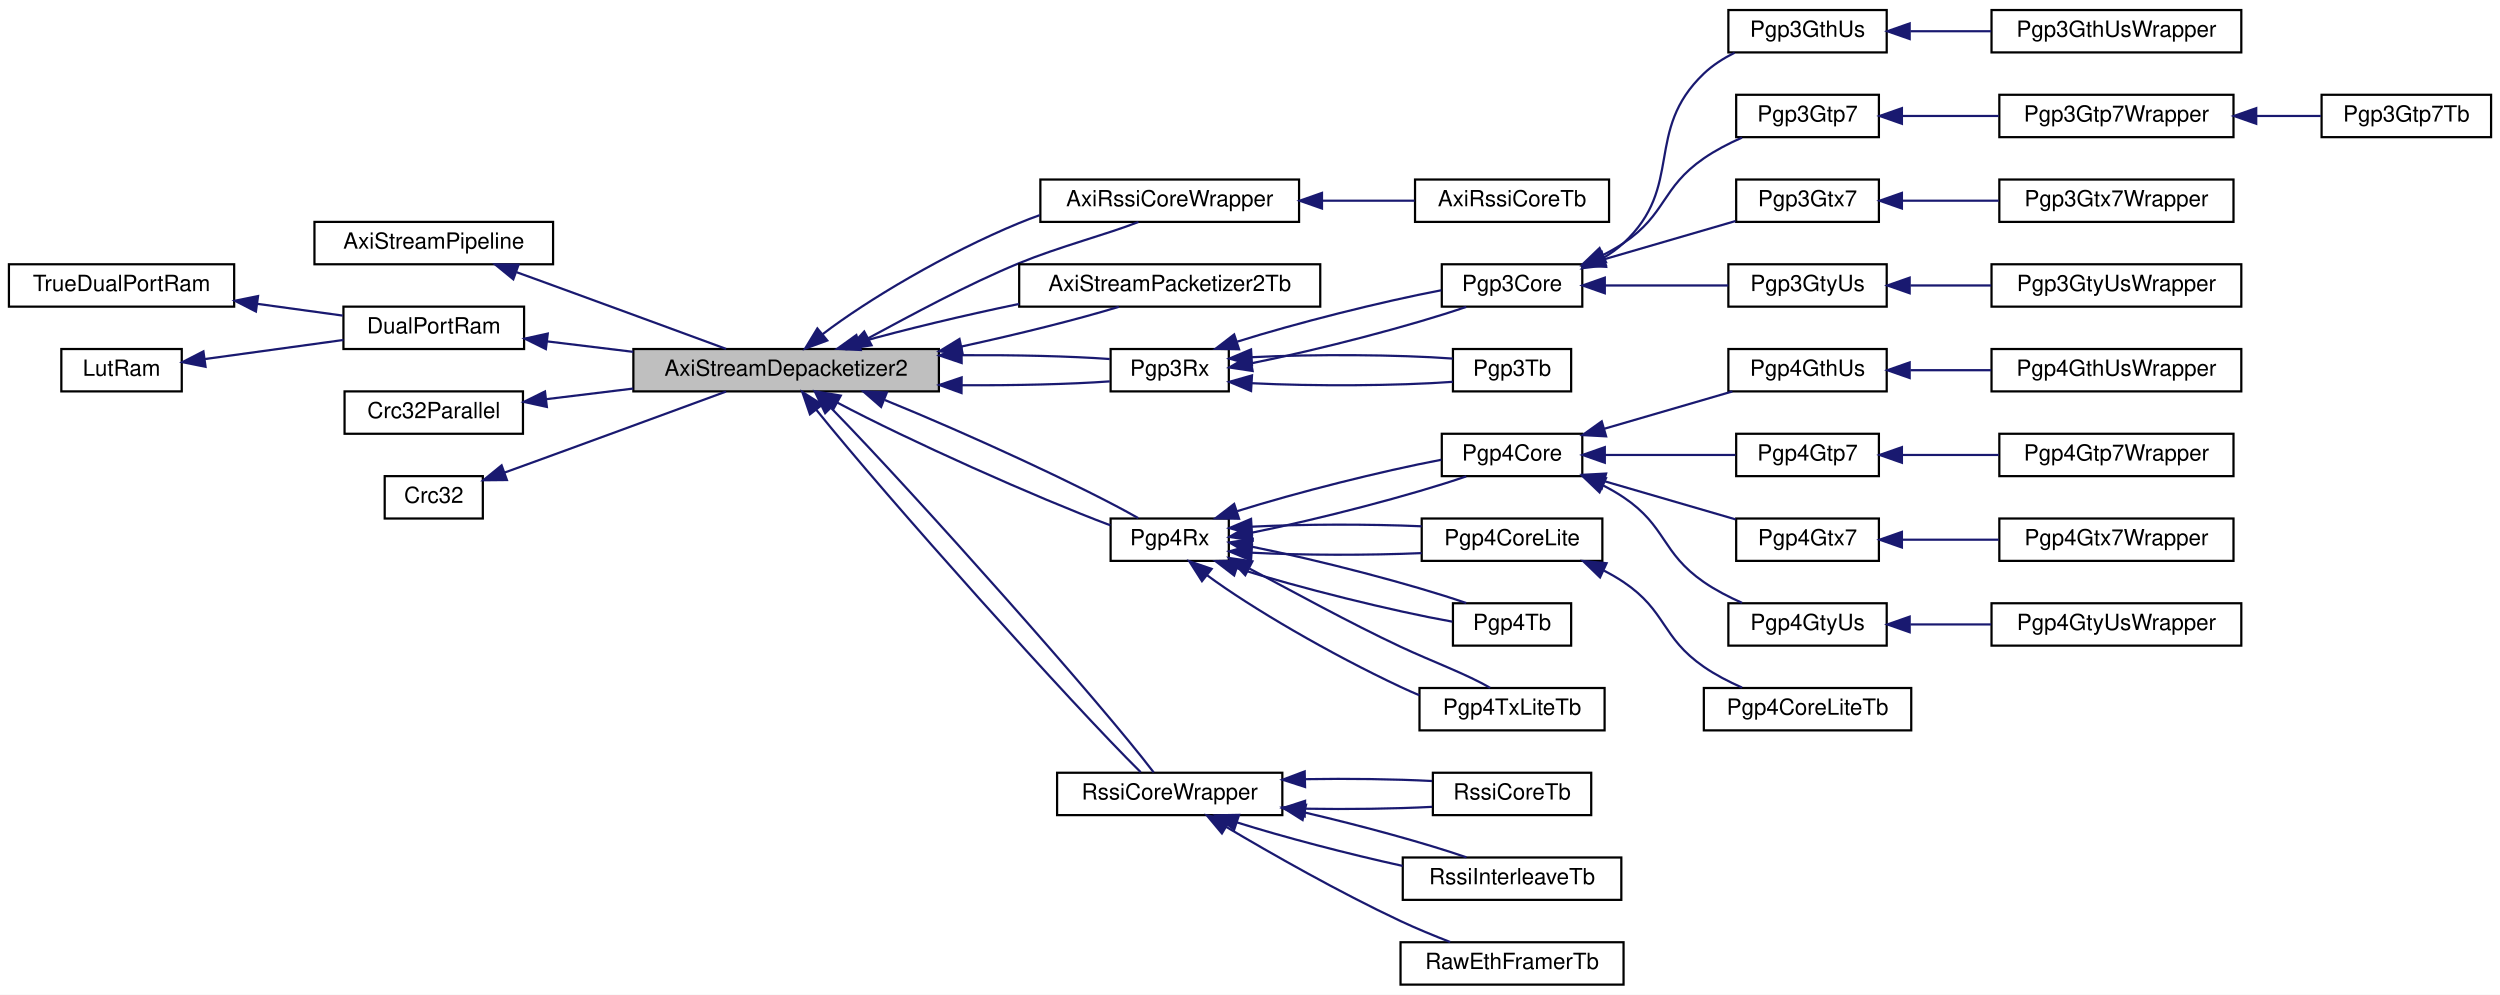
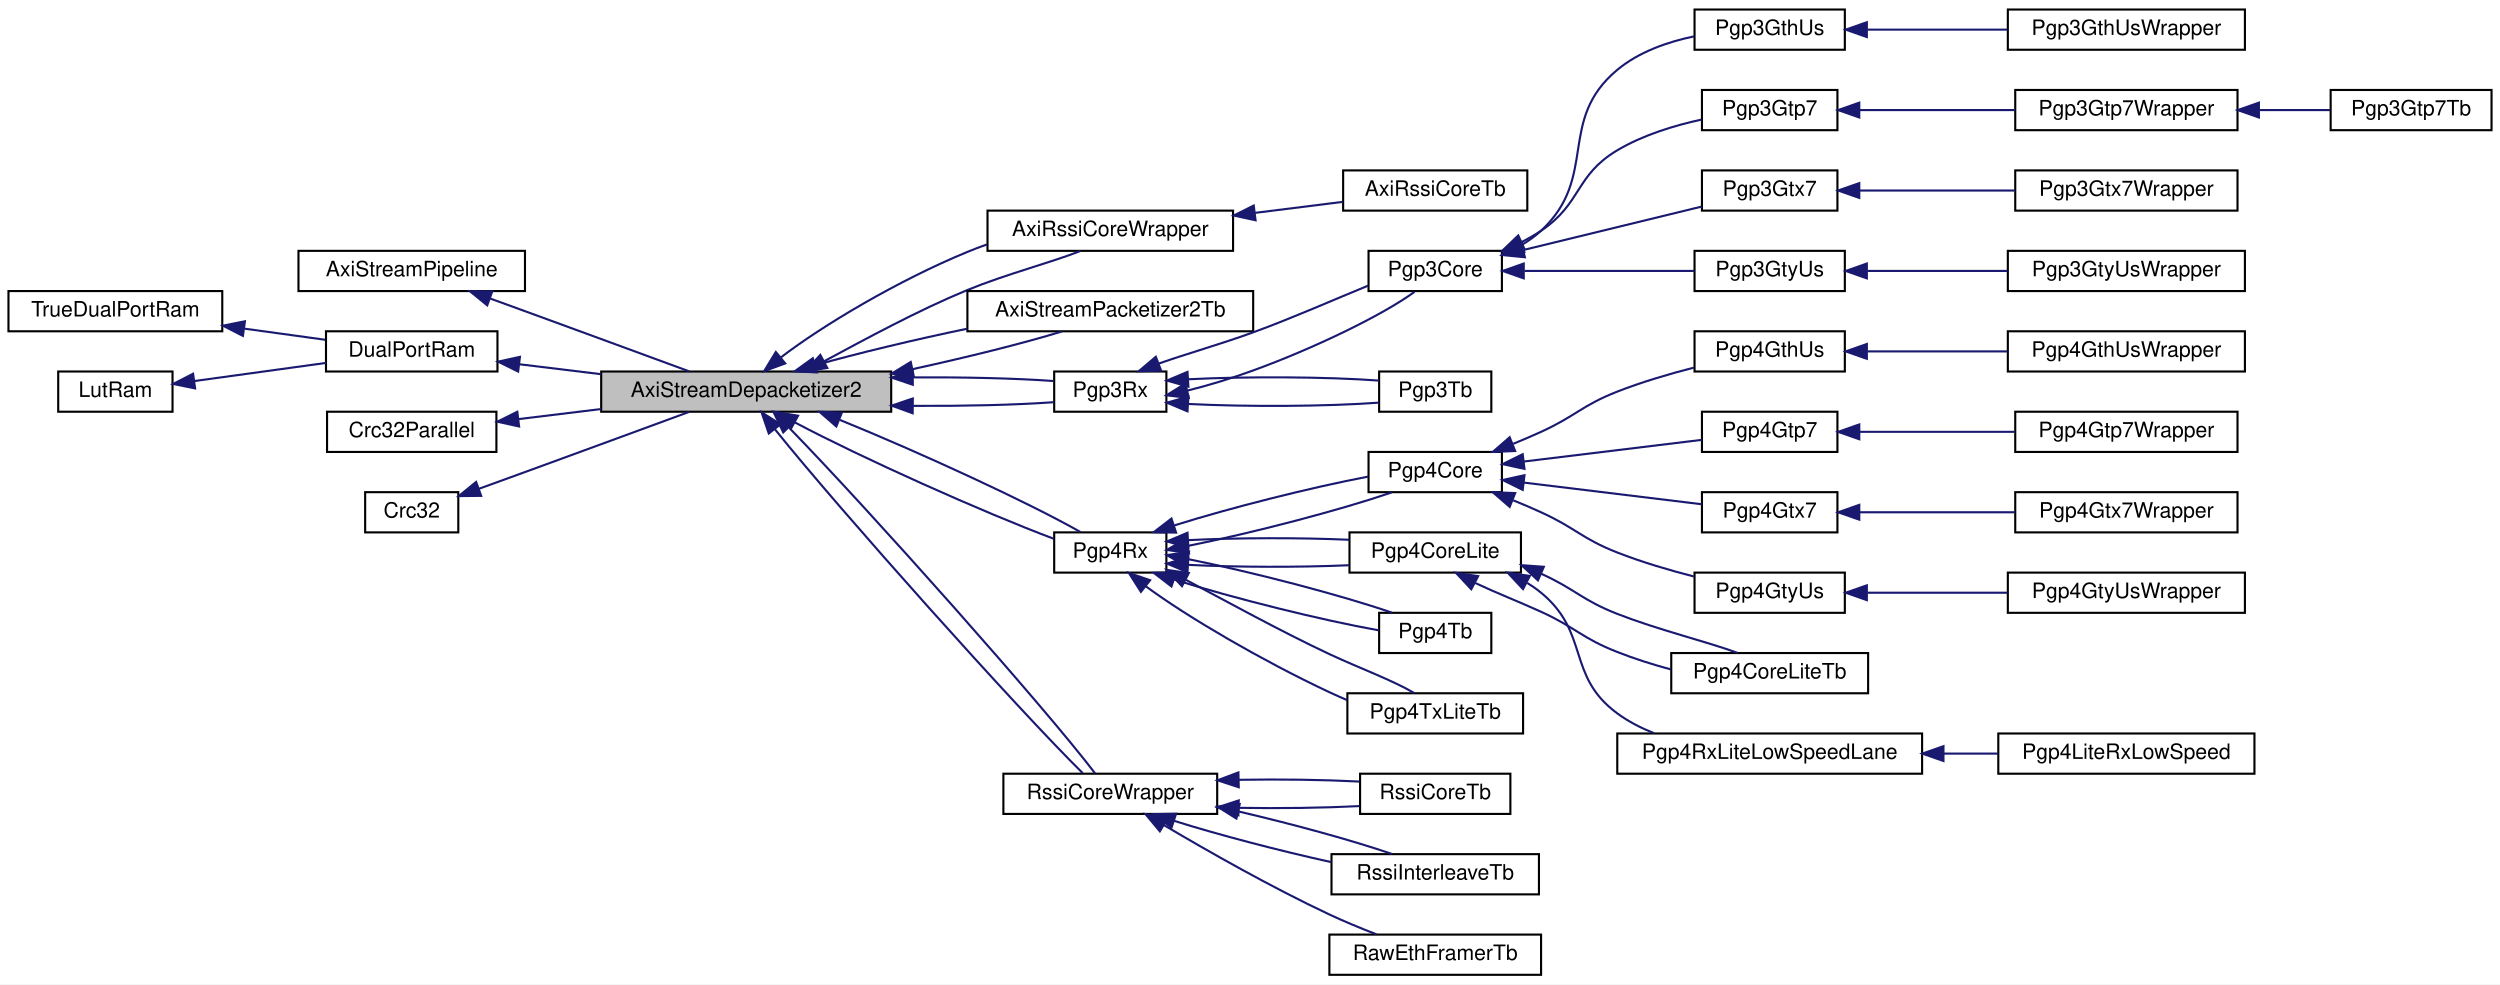
- <svg xmlns="http://www.w3.org/2000/svg" xmlns:xlink="http://www.w3.org/1999/xlink" width="1121pt" height="446pt" viewBox="0.00 0.00 1121.00 446.00">
-   <g id="graph0" class="graph" transform="scale(1 1) rotate(0) translate(4 442)">
-     <polygon fill="white" stroke="transparent" points="-4,4 -4,-442 1117,-442 1117,4 -4,4" />
+ <svg xmlns="http://www.w3.org/2000/svg" xmlns:xlink="http://www.w3.org/1999/xlink" width="1181pt" height="465pt" viewBox="0.00 0.00 1181.00 465.00">
+   <g id="graph0" class="graph" transform="scale(1 1) rotate(0) translate(4 461)">
+     <polygon fill="white" stroke="transparent" points="-4,4 -4,-461 1177,-461 1177,4 -4,4" />
    <g id="node1" class="node">
      <g id="a_node1">
        <a xlink:title=" ">
          <polygon fill="#bfbfbf" stroke="black" points="280,-266.5 280,-285.5 417,-285.5 417,-266.5 280,-266.5" />
          <text text-anchor="middle" x="348.5" y="-273.5" font-family="Helvetica,sans-Serif" font-size="10.00">AxiStreamDepacketizer2</text>
        </a>
      </g>
    </g>
    <g id="node8" class="node">
      <g id="a_node8">
        <a xlink:href="classAxiRssiCoreWrapper.html" target="_top" xlink:title=" ">
          <polygon fill="white" stroke="black" points="462.5,-342.5 462.5,-361.5 578.5,-361.5 578.5,-342.5 462.5,-342.5" />
          <text text-anchor="middle" x="520.5" y="-349.5" font-family="Helvetica,sans-Serif" font-size="10.00">AxiRssiCoreWrapper</text>
        </a>
      </g>
    </g>
    <g id="edge7" class="edge">
      <path fill="none" stroke="midnightblue" d="M385.18,-290.27C404.69,-300.75 429.59,-314.35 453,-324 470.98,-331.41 492.84,-337.05 506.46,-342.47" />
      <polygon fill="midnightblue" stroke="midnightblue" points="386.81,-287.17 376.34,-285.55 383.51,-293.35 386.81,-287.17" />
    </g>
-     <g id="edge52" class="edge">
+     <g id="edge55" class="edge">
      <path fill="none" stroke="midnightblue" d="M364.88,-292.16C384.63,-307.31 420.27,-328.51 453,-342 456,-343.24 459.1,-344.42 462.26,-345.54" />
      <polygon fill="midnightblue" stroke="midnightblue" points="366.94,-289.32 356.99,-285.68 362.5,-294.73 366.94,-289.32" />
    </g>
    <g id="node10" class="node">
      <g id="a_node10">
        <a xlink:href="classAxiStreamPacketizer2Tb.html" target="_top" xlink:title=" ">
          <polygon fill="white" stroke="black" points="453,-304.5 453,-323.5 588,-323.5 588,-304.5 453,-304.5" />
          <text text-anchor="middle" x="520.5" y="-311.5" font-family="Helvetica,sans-Serif" font-size="10.00">AxiStreamPacketizer2Tb</text>
        </a>
      </g>
    </g>
    <g id="edge9" class="edge">
      <path fill="none" stroke="midnightblue" d="M427.02,-286.6C452.87,-292.22 479.64,-298.88 497.69,-304.43" />
      <polygon fill="midnightblue" stroke="midnightblue" points="427.69,-283.16 417.18,-284.5 426.23,-290.01 427.69,-283.16" />
    </g>
-     <g id="edge48" class="edge">
+     <g id="edge51" class="edge">
      <path fill="none" stroke="midnightblue" d="M380.99,-288.42C401.19,-294.14 428.18,-300.58 452.97,-305.73" />
      <polygon fill="midnightblue" stroke="midnightblue" points="381.96,-285.06 371.38,-285.59 379.98,-291.77 381.96,-285.06" />
    </g>
    <g id="node11" class="node">
      <g id="a_node11">
        <a xlink:href="classPgp3Rx.html" target="_top" xlink:title=" ">
          <polygon fill="white" stroke="black" points="494,-266.5 494,-285.5 547,-285.5 547,-266.5 494,-266.5" />
          <text text-anchor="middle" x="520.5" y="-273.5" font-family="Helvetica,sans-Serif" font-size="10.00">Pgp3Rx</text>
        </a>
      </g>
    </g>
    <g id="edge10" class="edge">
      <path fill="none" stroke="midnightblue" d="M427.34,-269.27C451.2,-269.13 475.83,-269.7 493.62,-270.99" />
      <polygon fill="midnightblue" stroke="midnightblue" points="427.14,-265.77 417.18,-269.38 427.21,-272.77 427.14,-265.77" />
    </g>
-     <g id="edge49" class="edge">
+     <g id="edge52" class="edge">
      <path fill="none" stroke="midnightblue" d="M427.34,-282.73C451.2,-282.87 475.83,-282.3 493.62,-281.01" />
      <polygon fill="midnightblue" stroke="midnightblue" points="427.21,-279.23 417.18,-282.62 427.14,-286.23 427.21,-279.23" />
    </g>
    <g id="node23" class="node">
      <g id="a_node23">
        <a xlink:href="classPgp4Rx.html" target="_top" xlink:title=" ">
          <polygon fill="white" stroke="black" points="494,-190.5 494,-209.5 547,-209.5 547,-190.5 494,-190.5" />
          <text text-anchor="middle" x="520.5" y="-197.5" font-family="Helvetica,sans-Serif" font-size="10.00">Pgp4Rx</text>
        </a>
      </g>
    </g>
    <g id="edge24" class="edge">
      <path fill="none" stroke="midnightblue" d="M371.41,-261.5C402.83,-244.82 460.58,-218.91 493.92,-206.44" />
      <polygon fill="midnightblue" stroke="midnightblue" points="369.64,-258.48 362.56,-266.35 373.01,-264.61 369.64,-258.48" />
    </g>
-     <g id="edge50" class="edge">
+     <g id="edge53" class="edge">
      <path fill="none" stroke="midnightblue" d="M392.78,-262.62C430.35,-247.36 482.37,-223.38 506.38,-209.68" />
      <polygon fill="midnightblue" stroke="midnightblue" points="391.08,-259.53 383.09,-266.49 393.67,-266.03 391.08,-259.53" />
    </g>
-     <g id="node37" class="node">
-       <g id="a_node37">
+     <g id="node39" class="node">
+       <g id="a_node39">
        <a xlink:href="classRssiCoreWrapper.html" target="_top" xlink:title=" ">
          <polygon fill="white" stroke="black" points="470,-76.5 470,-95.5 571,-95.5 571,-76.5 470,-76.5" />
          <text text-anchor="middle" x="520.5" y="-83.5" font-family="Helvetica,sans-Serif" font-size="10.00">RssiCoreWrapper</text>
        </a>
      </g>
    </g>
-     <g id="edge42" class="edge">
+     <g id="edge45" class="edge">
      <path fill="none" stroke="midnightblue" d="M362,-258.29C393.62,-218.92 476.44,-126.38 507.5,-95.74" />
      <polygon fill="midnightblue" stroke="midnightblue" points="359.17,-256.23 355.75,-266.26 364.68,-260.55 359.17,-256.23" />
    </g>
-     <g id="edge51" class="edge">
+     <g id="edge54" class="edge">
      <path fill="none" stroke="midnightblue" d="M368.87,-258.84C406.98,-219.77 490.03,-126.36 513.32,-95.65" />
      <polygon fill="midnightblue" stroke="midnightblue" points="366.01,-256.74 361.45,-266.31 370.98,-261.67 366.01,-256.74" />
    </g>
    <g id="node2" class="node">
      <g id="a_node2">
        <a xlink:href="classAxiStreamPipeline.html" target="_top" xlink:title=" ">
          <polygon fill="white" stroke="black" points="137,-323.5 137,-342.5 244,-342.5 244,-323.5 137,-323.5" />
          <text text-anchor="middle" x="190.5" y="-330.5" font-family="Helvetica,sans-Serif" font-size="10.00">AxiStreamPipeline</text>
        </a>
      </g>
    </g>
    <g id="edge1" class="edge">
      <path fill="none" stroke="midnightblue" d="M227.62,-319.95C233.11,-317.96 238.71,-315.93 244,-314 270.44,-304.36 300.64,-293.26 321.57,-285.56" />
      <polygon fill="midnightblue" stroke="midnightblue" points="226.16,-316.76 217.95,-323.46 228.54,-323.34 226.16,-316.76" />
    </g>
    <g id="node3" class="node">
      <g id="a_node3">
        <a xlink:href="classDualPortRam.html" target="_top" xlink:title=" ">
          <polygon fill="white" stroke="black" points="150,-285.5 150,-304.5 231,-304.5 231,-285.5 150,-285.5" />
          <text text-anchor="middle" x="190.5" y="-292.5" font-family="Helvetica,sans-Serif" font-size="10.00">DualPortRam</text>
        </a>
      </g>
    </g>
    <g id="edge2" class="edge">
      <path fill="none" stroke="midnightblue" d="M241.3,-288.93C253.59,-287.44 266.95,-285.81 279.92,-284.23" />
      <polygon fill="midnightblue" stroke="midnightblue" points="240.77,-285.47 231.27,-290.16 241.62,-292.42 240.77,-285.47" />
    </g>
    <g id="node4" class="node">
      <g id="a_node4">
        <a xlink:href="classTrueDualPortRam.html" target="_top" xlink:title=" ">
          <polygon fill="white" stroke="black" points="0,-304.5 0,-323.5 101,-323.5 101,-304.5 0,-304.5" />
          <text text-anchor="middle" x="50.5" y="-311.5" font-family="Helvetica,sans-Serif" font-size="10.00">TrueDualPortRam</text>
        </a>
      </g>
    </g>
    <g id="edge3" class="edge">
      <path fill="none" stroke="midnightblue" d="M111.55,-305.73C124.46,-303.96 137.79,-302.12 149.7,-300.48" />
      <polygon fill="midnightblue" stroke="midnightblue" points="110.75,-302.31 101.32,-307.14 111.71,-309.24 110.75,-302.31" />
    </g>
    <g id="node5" class="node">
      <g id="a_node5">
        <a xlink:href="classLutRam.html" target="_top" xlink:title=" ">
          <polygon fill="white" stroke="black" points="23.5,-266.5 23.5,-285.5 77.5,-285.5 77.5,-266.5 23.5,-266.5" />
          <text text-anchor="middle" x="50.5" y="-273.5" font-family="Helvetica,sans-Serif" font-size="10.00">LutRam</text>
        </a>
      </g>
    </g>
    <g id="edge4" class="edge">
      <path fill="none" stroke="midnightblue" d="M87.9,-281.01C107.01,-283.64 130.44,-286.87 149.99,-289.56" />
      <polygon fill="midnightblue" stroke="midnightblue" points="88.17,-277.52 77.78,-279.62 87.21,-284.45 88.17,-277.52" />
    </g>
    <g id="node6" class="node">
      <g id="a_node6">
        <a xlink:href="classCrc32Parallel.html" target="_top" xlink:title=" ">
          <polygon fill="white" stroke="black" points="150.5,-247.5 150.5,-266.5 230.5,-266.5 230.5,-247.5 150.5,-247.5" />
          <text text-anchor="middle" x="190.5" y="-254.5" font-family="Helvetica,sans-Serif" font-size="10.00">Crc32Parallel</text>
        </a>
      </g>
    </g>
    <g id="edge5" class="edge">
      <path fill="none" stroke="midnightblue" d="M240.97,-263.02C253.34,-264.53 266.83,-266.17 279.92,-267.77" />
      <polygon fill="midnightblue" stroke="midnightblue" points="241.22,-259.53 230.87,-261.79 240.37,-266.48 241.22,-259.53" />
    </g>
    <g id="node7" class="node">
      <g id="a_node7">
        <a xlink:href="classCrc32.html" target="_top" xlink:title=" ">
          <polygon fill="white" stroke="black" points="168.5,-209.5 168.5,-228.5 212.5,-228.5 212.5,-209.5 168.5,-209.5" />
          <text text-anchor="middle" x="190.5" y="-216.5" font-family="Helvetica,sans-Serif" font-size="10.00">Crc32</text>
        </a>
      </g>
    </g>
    <g id="edge6" class="edge">
      <path fill="none" stroke="midnightblue" d="M222.13,-230.06C229.31,-232.66 236.93,-235.42 244,-238 270.44,-247.64 300.64,-258.74 321.57,-266.44" />
      <polygon fill="midnightblue" stroke="midnightblue" points="223.3,-226.76 212.71,-226.65 220.92,-233.34 223.3,-226.76" />
    </g>
    <g id="node9" class="node">
      <g id="a_node9">
        <a xlink:href="classAxiRssiCoreTb.html" target="_top" xlink:title=" ">
-           <polygon fill="white" stroke="black" points="630.5,-342.5 630.5,-361.5 717.5,-361.5 717.5,-342.5 630.5,-342.5" />
-           <text text-anchor="middle" x="674" y="-349.5" font-family="Helvetica,sans-Serif" font-size="10.00">AxiRssiCoreTb</text>
+           <polygon fill="white" stroke="black" points="630.5,-361.5 630.5,-380.5 717.5,-380.5 717.5,-361.5 630.5,-361.5" />
+           <text text-anchor="middle" x="674" y="-368.5" font-family="Helvetica,sans-Serif" font-size="10.00">AxiRssiCoreTb</text>
        </a>
      </g>
    </g>
    <g id="edge8" class="edge">
-       <path fill="none" stroke="midnightblue" d="M588.92,-352C602.98,-352 617.42,-352 630.29,-352" />
-       <polygon fill="midnightblue" stroke="midnightblue" points="588.78,-348.5 578.78,-352 588.78,-355.5 588.78,-348.5" />
+       <path fill="none" stroke="midnightblue" d="M588.92,-360.45C602.98,-362.22 617.42,-364.03 630.29,-365.64" />
+       <polygon fill="midnightblue" stroke="midnightblue" points="589.13,-356.95 578.78,-359.18 588.26,-363.9 589.13,-356.95" />
    </g>
    <g id="node12" class="node">
      <g id="a_node12">
        <a xlink:href="classPgp3Core.html" target="_top" xlink:title=" ">
-           <polygon fill="white" stroke="black" points="642.5,-304.5 642.5,-323.5 705.5,-323.5 705.5,-304.5 642.5,-304.5" />
-           <text text-anchor="middle" x="674" y="-311.5" font-family="Helvetica,sans-Serif" font-size="10.00">Pgp3Core</text>
+           <polygon fill="white" stroke="black" points="642.5,-323.5 642.5,-342.5 705.5,-342.5 705.5,-323.5 642.5,-323.5" />
+           <text text-anchor="middle" x="674" y="-330.5" font-family="Helvetica,sans-Serif" font-size="10.00">Pgp3Core</text>
        </a>
      </g>
    </g>
    <g id="edge11" class="edge">
-       <path fill="none" stroke="midnightblue" d="M557.3,-279.14C587.36,-285.16 629.19,-296.03 653.45,-304.39" />
-       <polygon fill="midnightblue" stroke="midnightblue" points="557.68,-275.65 547.2,-277.23 556.37,-282.53 557.68,-275.65" />
+       <path fill="none" stroke="midnightblue" d="M556.83,-276.46C566.99,-278.97 578.02,-282.36 588,-286 616.55,-296.4 649.01,-312.02 664.24,-323.15" />
+       <polygon fill="midnightblue" stroke="midnightblue" points="557.56,-273.03 547.03,-274.26 556.03,-279.87 557.56,-273.03" />
    </g>
    <g id="edge22" class="edge">
-       <path fill="none" stroke="midnightblue" d="M550.77,-288.8C577.08,-297.09 615.57,-306.77 642.31,-311.85" />
-       <polygon fill="midnightblue" stroke="midnightblue" points="551.59,-285.39 541,-285.59 549.4,-292.04 551.59,-285.39" />
+       <path fill="none" stroke="midnightblue" d="M543.49,-289.28C556.57,-293.89 573.4,-298.68 588,-304 606.38,-310.69 626.37,-319.55 642.35,-326.08" />
+       <polygon fill="midnightblue" stroke="midnightblue" points="544.51,-285.92 533.92,-285.62 542.01,-292.46 544.51,-285.92" />
    </g>
    <g id="node22" class="node">
      <g id="a_node22">
        <a xlink:href="classPgp3Tb.html" target="_top" xlink:title=" ">
          <polygon fill="white" stroke="black" points="647.5,-266.5 647.5,-285.5 700.5,-285.5 700.5,-266.5 647.5,-266.5" />
          <text text-anchor="middle" x="674" y="-273.5" font-family="Helvetica,sans-Serif" font-size="10.00">Pgp3Tb</text>
        </a>
      </g>
    </g>
    <g id="edge21" class="edge">
      <path fill="none" stroke="midnightblue" d="M557.28,-270.17C584.99,-268.76 622.69,-268.97 647.43,-270.79" />
      <polygon fill="midnightblue" stroke="midnightblue" points="556.97,-266.68 547.2,-270.78 557.4,-273.67 556.97,-266.68" />
    </g>
    <g id="edge23" class="edge">
      <path fill="none" stroke="midnightblue" d="M557.28,-281.83C584.99,-283.24 622.69,-283.03 647.43,-281.21" />
      <polygon fill="midnightblue" stroke="midnightblue" points="557.4,-278.33 547.2,-281.22 556.97,-285.32 557.4,-278.33" />
    </g>
    <g id="node13" class="node">
      <g id="a_node13">
        <a xlink:href="classPgp3GthUs.html" target="_top" xlink:title=" ">
-           <polygon fill="white" stroke="black" points="771,-418.5 771,-437.5 842,-437.5 842,-418.5 771,-418.5" />
-           <text text-anchor="middle" x="806.5" y="-425.5" font-family="Helvetica,sans-Serif" font-size="10.00">Pgp3GthUs</text>
+           <polygon fill="white" stroke="black" points="796.5,-437.5 796.5,-456.5 867.5,-456.5 867.5,-437.5 796.5,-437.5" />
+           <text text-anchor="middle" x="832" y="-444.5" font-family="Helvetica,sans-Serif" font-size="10.00">Pgp3GthUs</text>
        </a>
      </g>
    </g>
    <g id="edge12" class="edge">
-       <path fill="none" stroke="midnightblue" d="M714.73,-326.24C718.08,-328.19 721.23,-330.43 724,-333 751.37,-358.45 732.96,-383.2 760,-409 763.96,-412.78 768.79,-415.86 773.8,-418.35" />
-       <polygon fill="midnightblue" stroke="midnightblue" points="716.09,-323.01 705.57,-321.75 713.01,-329.3 716.09,-323.01" />
+       <path fill="none" stroke="midnightblue" d="M714.73,-345.24C718.08,-347.19 721.23,-349.43 724,-352 751.37,-377.45 731.29,-404.07 760,-428 770.19,-436.5 783.82,-441.23 796.41,-443.85" />
+       <polygon fill="midnightblue" stroke="midnightblue" points="716.09,-342.01 705.57,-340.75 713.01,-348.3 716.09,-342.01" />
    </g>
    <g id="node15" class="node">
      <g id="a_node15">
        <a xlink:href="classPgp3Gtp7.html" target="_top" xlink:title=" ">
-           <polygon fill="white" stroke="black" points="774.5,-380.5 774.5,-399.5 838.5,-399.5 838.5,-380.5 774.5,-380.5" />
-           <text text-anchor="middle" x="806.5" y="-387.5" font-family="Helvetica,sans-Serif" font-size="10.00">Pgp3Gtp7</text>
+           <polygon fill="white" stroke="black" points="800,-399.5 800,-418.5 864,-418.5 864,-399.5 800,-399.5" />
+           <text text-anchor="middle" x="832" y="-406.5" font-family="Helvetica,sans-Serif" font-size="10.00">Pgp3Gtp7</text>
        </a>
      </g>
    </g>
    <g id="edge14" class="edge">
-       <path fill="none" stroke="midnightblue" d="M714.78,-327.64C717.99,-329.28 721.11,-331.06 724,-333 743.32,-345.97 740.85,-357.79 760,-371 765.21,-374.6 771.22,-377.7 777.11,-380.3" />
-       <polygon fill="midnightblue" stroke="midnightblue" points="716.13,-324.42 705.58,-323.45 713.23,-330.78 716.13,-324.42" />
+       <path fill="none" stroke="midnightblue" d="M714.78,-346.64C717.99,-348.28 721.11,-350.06 724,-352 743.32,-364.97 740.01,-378.1 760,-390 772.06,-397.18 786.87,-401.7 799.83,-404.52" />
+       <polygon fill="midnightblue" stroke="midnightblue" points="716.13,-343.42 705.58,-342.45 713.23,-349.78 716.13,-343.42" />
    </g>
    <g id="node18" class="node">
      <g id="a_node18">
        <a xlink:href="classPgp3Gtx7.html" target="_top" xlink:title=" ">
-           <polygon fill="white" stroke="black" points="774.5,-342.5 774.5,-361.5 838.5,-361.5 838.5,-342.5 774.5,-342.5" />
-           <text text-anchor="middle" x="806.5" y="-349.5" font-family="Helvetica,sans-Serif" font-size="10.00">Pgp3Gtx7</text>
+           <polygon fill="white" stroke="black" points="800,-361.5 800,-380.5 864,-380.5 864,-361.5 800,-361.5" />
+           <text text-anchor="middle" x="832" y="-368.5" font-family="Helvetica,sans-Serif" font-size="10.00">Pgp3Gtx7</text>
        </a>
      </g>
    </g>
    <g id="edge17" class="edge">
-       <path fill="none" stroke="midnightblue" d="M715.44,-325.78C734.37,-331.29 756.57,-337.75 774.19,-342.88" />
-       <polygon fill="midnightblue" stroke="midnightblue" points="716.18,-322.34 705.6,-322.91 714.22,-329.07 716.18,-322.34" />
+       <path fill="none" stroke="midnightblue" d="M715.87,-342.96C742.19,-349.37 775.86,-357.57 799.98,-363.44" />
+       <polygon fill="midnightblue" stroke="midnightblue" points="716.36,-339.47 705.82,-340.51 714.71,-346.27 716.36,-339.47" />
    </g>
    <g id="node20" class="node">
      <g id="a_node20">
        <a xlink:href="classPgp3GtyUs.html" target="_top" xlink:title=" ">
-           <polygon fill="white" stroke="black" points="771,-304.5 771,-323.5 842,-323.5 842,-304.5 771,-304.5" />
-           <text text-anchor="middle" x="806.5" y="-311.5" font-family="Helvetica,sans-Serif" font-size="10.00">Pgp3GtyUs</text>
+           <polygon fill="white" stroke="black" points="796.5,-323.5 796.5,-342.5 867.5,-342.5 867.5,-323.5 796.5,-323.5" />
+           <text text-anchor="middle" x="832" y="-330.5" font-family="Helvetica,sans-Serif" font-size="10.00">Pgp3GtyUs</text>
        </a>
      </g>
    </g>
    <g id="edge19" class="edge">
-       <path fill="none" stroke="midnightblue" d="M715.66,-314C733.4,-314 753.97,-314 770.95,-314" />
-       <polygon fill="midnightblue" stroke="midnightblue" points="715.6,-310.5 705.6,-314 715.6,-317.5 715.6,-310.5" />
+       <path fill="none" stroke="midnightblue" d="M716.1,-333C741.12,-333 772.72,-333 796.44,-333" />
+       <polygon fill="midnightblue" stroke="midnightblue" points="715.82,-329.5 705.82,-333 715.82,-336.5 715.82,-329.5" />
    </g>
    <g id="node14" class="node">
      <g id="a_node14">
        <a xlink:href="classPgp3GthUsWrapper.html" target="_top" xlink:title=" ">
-           <polygon fill="white" stroke="black" points="889,-418.5 889,-437.5 1001,-437.5 1001,-418.5 889,-418.5" />
-           <text text-anchor="middle" x="945" y="-425.5" font-family="Helvetica,sans-Serif" font-size="10.00">Pgp3GthUsWrapper</text>
+           <polygon fill="white" stroke="black" points="944.5,-437.5 944.5,-456.5 1056.5,-456.5 1056.5,-437.5 944.5,-437.5" />
+           <text text-anchor="middle" x="1000.5" y="-444.5" font-family="Helvetica,sans-Serif" font-size="10.00">Pgp3GthUsWrapper</text>
        </a>
      </g>
    </g>
    <g id="edge13" class="edge">
-       <path fill="none" stroke="midnightblue" d="M852.61,-428C864.2,-428 876.8,-428 888.84,-428" />
-       <polygon fill="midnightblue" stroke="midnightblue" points="852.3,-424.5 842.3,-428 852.3,-431.5 852.3,-424.5" />
+       <path fill="none" stroke="midnightblue" d="M878.18,-447C898.58,-447 922.86,-447 944.33,-447" />
+       <polygon fill="midnightblue" stroke="midnightblue" points="877.9,-443.5 867.9,-447 877.9,-450.5 877.9,-443.5" />
    </g>
    <g id="node16" class="node">
      <g id="a_node16">
        <a xlink:href="classPgp3Gtp7Wrapper.html" target="_top" xlink:title=" ">
-           <polygon fill="white" stroke="black" points="892.5,-380.5 892.5,-399.5 997.5,-399.5 997.5,-380.5 892.5,-380.5" />
-           <text text-anchor="middle" x="945" y="-387.5" font-family="Helvetica,sans-Serif" font-size="10.00">Pgp3Gtp7Wrapper</text>
+           <polygon fill="white" stroke="black" points="948,-399.5 948,-418.5 1053,-418.5 1053,-399.5 948,-399.5" />
+           <text text-anchor="middle" x="1000.5" y="-406.5" font-family="Helvetica,sans-Serif" font-size="10.00">Pgp3Gtp7Wrapper</text>
        </a>
      </g>
    </g>
    <g id="edge15" class="edge">
-       <path fill="none" stroke="midnightblue" d="M848.88,-390C862.54,-390 877.9,-390 892.23,-390" />
-       <polygon fill="midnightblue" stroke="midnightblue" points="848.82,-386.5 838.82,-390 848.82,-393.5 848.82,-386.5" />
+       <path fill="none" stroke="midnightblue" d="M874.41,-409C896.59,-409 924.12,-409 947.7,-409" />
+       <polygon fill="midnightblue" stroke="midnightblue" points="874.32,-405.5 864.32,-409 874.32,-412.5 874.32,-405.5" />
    </g>
    <g id="node17" class="node">
      <g id="a_node17">
        <a xlink:href="classPgp3Gtp7Tb.html" target="_top" xlink:title=" ">
-           <polygon fill="white" stroke="black" points="1037,-380.5 1037,-399.5 1113,-399.5 1113,-380.5 1037,-380.5" />
-           <text text-anchor="middle" x="1075" y="-387.5" font-family="Helvetica,sans-Serif" font-size="10.00">Pgp3Gtp7Tb</text>
+           <polygon fill="white" stroke="black" points="1097,-399.5 1097,-418.5 1173,-418.5 1173,-399.5 1097,-399.5" />
+           <text text-anchor="middle" x="1135" y="-406.5" font-family="Helvetica,sans-Serif" font-size="10.00">Pgp3Gtp7Tb</text>
        </a>
      </g>
    </g>
    <g id="edge16" class="edge">
-       <path fill="none" stroke="midnightblue" d="M1007.88,-390C1017.72,-390 1027.63,-390 1036.67,-390" />
-       <polygon fill="midnightblue" stroke="midnightblue" points="1007.69,-386.5 997.69,-390 1007.69,-393.5 1007.69,-386.5" />
+       <path fill="none" stroke="midnightblue" d="M1063.45,-409C1074.81,-409 1086.33,-409 1096.68,-409" />
+       <polygon fill="midnightblue" stroke="midnightblue" points="1063.11,-405.5 1053.11,-409 1063.11,-412.5 1063.11,-405.5" />
    </g>
    <g id="node19" class="node">
      <g id="a_node19">
        <a xlink:href="classPgp3Gtx7Wrapper.html" target="_top" xlink:title=" ">
-           <polygon fill="white" stroke="black" points="892.5,-342.5 892.5,-361.5 997.5,-361.5 997.5,-342.5 892.5,-342.5" />
-           <text text-anchor="middle" x="945" y="-349.5" font-family="Helvetica,sans-Serif" font-size="10.00">Pgp3Gtx7Wrapper</text>
+           <polygon fill="white" stroke="black" points="948,-361.5 948,-380.5 1053,-380.5 1053,-361.5 948,-361.5" />
+           <text text-anchor="middle" x="1000.5" y="-368.5" font-family="Helvetica,sans-Serif" font-size="10.00">Pgp3Gtx7Wrapper</text>
        </a>
      </g>
    </g>
    <g id="edge18" class="edge">
-       <path fill="none" stroke="midnightblue" d="M848.88,-352C862.54,-352 877.9,-352 892.23,-352" />
-       <polygon fill="midnightblue" stroke="midnightblue" points="848.82,-348.5 838.82,-352 848.82,-355.5 848.82,-348.5" />
+       <path fill="none" stroke="midnightblue" d="M874.41,-371C896.59,-371 924.12,-371 947.7,-371" />
+       <polygon fill="midnightblue" stroke="midnightblue" points="874.32,-367.5 864.32,-371 874.32,-374.5 874.32,-367.5" />
    </g>
    <g id="node21" class="node">
      <g id="a_node21">
        <a xlink:href="classPgp3GtyUsWrapper.html" target="_top" xlink:title=" ">
-           <polygon fill="white" stroke="black" points="889,-304.5 889,-323.5 1001,-323.5 1001,-304.5 889,-304.5" />
-           <text text-anchor="middle" x="945" y="-311.5" font-family="Helvetica,sans-Serif" font-size="10.00">Pgp3GtyUsWrapper</text>
+           <polygon fill="white" stroke="black" points="944.5,-323.5 944.5,-342.5 1056.5,-342.5 1056.5,-323.5 944.5,-323.5" />
+           <text text-anchor="middle" x="1000.5" y="-330.5" font-family="Helvetica,sans-Serif" font-size="10.00">Pgp3GtyUsWrapper</text>
        </a>
      </g>
    </g>
    <g id="edge20" class="edge">
-       <path fill="none" stroke="midnightblue" d="M852.61,-314C864.2,-314 876.8,-314 888.84,-314" />
-       <polygon fill="midnightblue" stroke="midnightblue" points="852.3,-310.5 842.3,-314 852.3,-317.5 852.3,-310.5" />
+       <path fill="none" stroke="midnightblue" d="M878.18,-333C898.58,-333 922.86,-333 944.33,-333" />
+       <polygon fill="midnightblue" stroke="midnightblue" points="877.9,-329.5 867.9,-333 877.9,-336.5 877.9,-329.5" />
    </g>
    <g id="node24" class="node">
      <g id="a_node24">
        <a xlink:href="classPgp4Core.html" target="_top" xlink:title=" ">
          <polygon fill="white" stroke="black" points="642.5,-228.5 642.5,-247.5 705.5,-247.5 705.5,-228.5 642.5,-228.5" />
          <text text-anchor="middle" x="674" y="-235.5" font-family="Helvetica,sans-Serif" font-size="10.00">Pgp4Core</text>
        </a>
      </g>
    </g>
    <g id="edge25" class="edge">
      <path fill="none" stroke="midnightblue" d="M557.3,-203.14C587.36,-209.16 629.19,-220.03 653.45,-228.39" />
      <polygon fill="midnightblue" stroke="midnightblue" points="557.68,-199.65 547.2,-201.23 556.37,-206.53 557.68,-199.65" />
    </g>
-     <g id="edge38" class="edge">
+     <g id="edge41" class="edge">
      <path fill="none" stroke="midnightblue" d="M550.77,-212.8C577.08,-221.09 615.57,-230.77 642.31,-235.85" />
      <polygon fill="midnightblue" stroke="midnightblue" points="551.59,-209.39 541,-209.59 549.4,-216.04 551.59,-209.39" />
    </g>
    <g id="node33" class="node">
      <g id="a_node33">
        <a xlink:href="classPgp4CoreLite.html" target="_top" xlink:title=" ">
          <polygon fill="white" stroke="black" points="633.5,-190.5 633.5,-209.5 714.5,-209.5 714.5,-190.5 633.5,-190.5" />
          <text text-anchor="middle" x="674" y="-197.5" font-family="Helvetica,sans-Serif" font-size="10.00">Pgp4CoreLite</text>
        </a>
      </g>
    </g>
    <g id="edge34" class="edge">
      <path fill="none" stroke="midnightblue" d="M557.19,-194.17C580.1,-193.01 609.86,-192.95 633.48,-193.99" />
      <polygon fill="midnightblue" stroke="midnightblue" points="556.97,-190.68 547.2,-194.78 557.4,-197.66 556.97,-190.68" />
    </g>
-     <g id="edge39" class="edge">
+     <g id="edge42" class="edge">
      <path fill="none" stroke="midnightblue" d="M557.19,-205.83C580.1,-206.99 609.86,-207.05 633.48,-206.01" />
      <polygon fill="midnightblue" stroke="midnightblue" points="557.4,-202.34 547.2,-205.22 556.97,-209.32 557.4,-202.34" />
    </g>
-     <g id="node35" class="node">
-       <g id="a_node35">
+     <g id="node37" class="node">
+       <g id="a_node37">
        <a xlink:href="classPgp4Tb.html" target="_top" xlink:title=" ">
          <polygon fill="white" stroke="black" points="647.5,-152.5 647.5,-171.5 700.5,-171.5 700.5,-152.5 647.5,-152.5" />
          <text text-anchor="middle" x="674" y="-159.5" font-family="Helvetica,sans-Serif" font-size="10.00">Pgp4Tb</text>
        </a>
      </g>
    </g>
-     <g id="edge36" class="edge">
+     <g id="edge39" class="edge">
      <path fill="none" stroke="midnightblue" d="M550.62,-187.24C578.6,-178.42 620.46,-168 647.25,-163.24" />
      <polygon fill="midnightblue" stroke="midnightblue" points="549.4,-183.96 541,-190.41 551.59,-190.61 549.4,-183.96" />
    </g>
-     <g id="edge40" class="edge">
+     <g id="edge43" class="edge">
      <path fill="none" stroke="midnightblue" d="M557.3,-196.86C587.36,-190.84 629.19,-179.97 653.45,-171.61" />
      <polygon fill="midnightblue" stroke="midnightblue" points="556.37,-193.47 547.2,-198.77 557.68,-200.35 556.37,-193.47" />
    </g>
-     <g id="node36" class="node">
-       <g id="a_node36">
+     <g id="node38" class="node">
+       <g id="a_node38">
        <a xlink:href="classPgp4TxLiteTb.html" target="_top" xlink:title=" ">
          <polygon fill="white" stroke="black" points="632.5,-114.5 632.5,-133.5 715.5,-133.5 715.5,-114.5 632.5,-114.5" />
          <text text-anchor="middle" x="674" y="-121.5" font-family="Helvetica,sans-Serif" font-size="10.00">Pgp4TxLiteTb</text>
        </a>
      </g>
    </g>
-     <g id="edge37" class="edge">
+     <g id="edge40" class="edge">
      <path fill="none" stroke="midnightblue" d="M537.23,-184.08C557.05,-169.42 592.35,-148.85 624,-134 626.73,-132.72 629.56,-131.46 632.44,-130.24" />
      <polygon fill="midnightblue" stroke="midnightblue" points="534.96,-181.41 529.28,-190.35 539.3,-186.9 534.96,-181.41" />
    </g>
-     <g id="edge41" class="edge">
+     <g id="edge44" class="edge">
      <path fill="none" stroke="midnightblue" d="M556.23,-187.06C575.79,-176.76 600.87,-162.85 624,-152 637.71,-145.57 654.24,-139.49 664.17,-133.55" />
      <polygon fill="midnightblue" stroke="midnightblue" points="554.37,-184.08 547.1,-191.8 557.59,-190.3 554.37,-184.08" />
    </g>
    <g id="node25" class="node">
      <g id="a_node25">
        <a xlink:href="classPgp4GthUs.html" target="_top" xlink:title=" ">
-           <polygon fill="white" stroke="black" points="771,-266.5 771,-285.5 842,-285.5 842,-266.5 771,-266.5" />
-           <text text-anchor="middle" x="806.5" y="-273.5" font-family="Helvetica,sans-Serif" font-size="10.00">Pgp4GthUs</text>
+           <polygon fill="white" stroke="black" points="796.5,-285.5 796.5,-304.5 867.5,-304.5 867.5,-285.5 796.5,-285.5" />
+           <text text-anchor="middle" x="832" y="-292.5" font-family="Helvetica,sans-Serif" font-size="10.00">Pgp4GthUs</text>
        </a>
      </g>
    </g>
    <g id="edge26" class="edge">
-       <path fill="none" stroke="midnightblue" d="M715.22,-249.71C733.7,-255.09 755.35,-261.4 772.81,-266.48" />
-       <polygon fill="midnightblue" stroke="midnightblue" points="716.18,-246.34 705.6,-246.91 714.22,-253.07 716.18,-246.34" />
+       <path fill="none" stroke="midnightblue" d="M710.83,-251.34C715.3,-253.16 719.78,-255.07 724,-257 740.46,-264.51 743.16,-269.4 760,-276 771.52,-280.52 784.51,-284.34 796.19,-287.34" />
+       <polygon fill="midnightblue" stroke="midnightblue" points="711.76,-247.94 701.17,-247.5 709.17,-254.45 711.76,-247.94" />
    </g>
    <g id="node27" class="node">
      <g id="a_node27">
        <a xlink:href="classPgp4Gtp7.html" target="_top" xlink:title=" ">
-           <polygon fill="white" stroke="black" points="774.5,-228.5 774.5,-247.5 838.5,-247.5 838.5,-228.5 774.5,-228.5" />
-           <text text-anchor="middle" x="806.5" y="-235.5" font-family="Helvetica,sans-Serif" font-size="10.00">Pgp4Gtp7</text>
+           <polygon fill="white" stroke="black" points="800,-247.5 800,-266.5 864,-266.5 864,-247.5 800,-247.5" />
+           <text text-anchor="middle" x="832" y="-254.5" font-family="Helvetica,sans-Serif" font-size="10.00">Pgp4Gtp7</text>
        </a>
      </g>
    </g>
    <g id="edge28" class="edge">
-       <path fill="none" stroke="midnightblue" d="M715.7,-238C734.57,-238 756.65,-238 774.19,-238" />
-       <polygon fill="midnightblue" stroke="midnightblue" points="715.6,-234.5 705.6,-238 715.6,-241.5 715.6,-234.5" />
+       <path fill="none" stroke="midnightblue" d="M715.87,-242.98C742.19,-246.18 775.86,-250.28 799.98,-253.22" />
+       <polygon fill="midnightblue" stroke="midnightblue" points="716.17,-239.49 705.82,-241.75 715.32,-246.44 716.17,-239.49" />
    </g>
    <g id="node29" class="node">
      <g id="a_node29">
        <a xlink:href="classPgp4Gtx7.html" target="_top" xlink:title=" ">
-           <polygon fill="white" stroke="black" points="774.5,-190.5 774.5,-209.5 838.5,-209.5 838.5,-190.5 774.5,-190.5" />
-           <text text-anchor="middle" x="806.5" y="-197.5" font-family="Helvetica,sans-Serif" font-size="10.00">Pgp4Gtx7</text>
+           <polygon fill="white" stroke="black" points="800,-209.5 800,-228.5 864,-228.5 864,-209.5 800,-209.5" />
+           <text text-anchor="middle" x="832" y="-216.5" font-family="Helvetica,sans-Serif" font-size="10.00">Pgp4Gtx7</text>
        </a>
      </g>
    </g>
    <g id="edge30" class="edge">
-       <path fill="none" stroke="midnightblue" d="M715.44,-226.22C734.37,-220.71 756.57,-214.25 774.19,-209.12" />
-       <polygon fill="midnightblue" stroke="midnightblue" points="714.22,-222.93 705.6,-229.09 716.18,-229.66 714.22,-222.93" />
+       <path fill="none" stroke="midnightblue" d="M715.87,-233.02C742.19,-229.82 775.86,-225.72 799.98,-222.78" />
+       <polygon fill="midnightblue" stroke="midnightblue" points="715.32,-229.56 705.82,-234.25 716.17,-236.51 715.32,-229.56" />
    </g>
    <g id="node31" class="node">
      <g id="a_node31">
        <a xlink:href="classPgp4GtyUs.html" target="_top" xlink:title=" ">
-           <polygon fill="white" stroke="black" points="771,-152.5 771,-171.5 842,-171.5 842,-152.5 771,-152.5" />
-           <text text-anchor="middle" x="806.5" y="-159.5" font-family="Helvetica,sans-Serif" font-size="10.00">Pgp4GtyUs</text>
+           <polygon fill="white" stroke="black" points="796.5,-171.5 796.5,-190.5 867.5,-190.5 867.5,-171.5 796.5,-171.5" />
+           <text text-anchor="middle" x="832" y="-178.5" font-family="Helvetica,sans-Serif" font-size="10.00">Pgp4GtyUs</text>
        </a>
      </g>
    </g>
    <g id="edge32" class="edge">
-       <path fill="none" stroke="midnightblue" d="M714.78,-224.36C717.99,-222.72 721.11,-220.94 724,-219 743.32,-206.03 740.85,-194.21 760,-181 765.21,-177.4 771.22,-174.3 777.11,-171.7" />
-       <polygon fill="midnightblue" stroke="midnightblue" points="713.23,-221.22 705.58,-228.55 716.13,-227.58 713.23,-221.22" />
+       <path fill="none" stroke="midnightblue" d="M710.83,-224.66C715.3,-222.84 719.78,-220.93 724,-219 740.46,-211.49 743.16,-206.6 760,-200 771.52,-195.48 784.51,-191.66 796.19,-188.66" />
+       <polygon fill="midnightblue" stroke="midnightblue" points="709.17,-221.55 701.17,-228.5 711.76,-228.06 709.17,-221.55" />
    </g>
    <g id="node26" class="node">
      <g id="a_node26">
        <a xlink:href="classPgp4GthUsWrapper.html" target="_top" xlink:title=" ">
-           <polygon fill="white" stroke="black" points="889,-266.5 889,-285.5 1001,-285.5 1001,-266.5 889,-266.5" />
-           <text text-anchor="middle" x="945" y="-273.5" font-family="Helvetica,sans-Serif" font-size="10.00">Pgp4GthUsWrapper</text>
+           <polygon fill="white" stroke="black" points="944.5,-285.5 944.5,-304.5 1056.5,-304.5 1056.5,-285.5 944.5,-285.5" />
+           <text text-anchor="middle" x="1000.5" y="-292.5" font-family="Helvetica,sans-Serif" font-size="10.00">Pgp4GthUsWrapper</text>
        </a>
      </g>
    </g>
    <g id="edge27" class="edge">
-       <path fill="none" stroke="midnightblue" d="M852.61,-276C864.2,-276 876.8,-276 888.84,-276" />
-       <polygon fill="midnightblue" stroke="midnightblue" points="852.3,-272.5 842.3,-276 852.3,-279.5 852.3,-272.5" />
+       <path fill="none" stroke="midnightblue" d="M878.18,-295C898.58,-295 922.86,-295 944.33,-295" />
+       <polygon fill="midnightblue" stroke="midnightblue" points="877.9,-291.5 867.9,-295 877.9,-298.5 877.9,-291.5" />
    </g>
    <g id="node28" class="node">
      <g id="a_node28">
        <a xlink:href="classPgp4Gtp7Wrapper.html" target="_top" xlink:title=" ">
-           <polygon fill="white" stroke="black" points="892.5,-228.5 892.5,-247.5 997.5,-247.5 997.5,-228.5 892.5,-228.5" />
-           <text text-anchor="middle" x="945" y="-235.5" font-family="Helvetica,sans-Serif" font-size="10.00">Pgp4Gtp7Wrapper</text>
+           <polygon fill="white" stroke="black" points="948,-247.5 948,-266.5 1053,-266.5 1053,-247.5 948,-247.5" />
+           <text text-anchor="middle" x="1000.5" y="-254.5" font-family="Helvetica,sans-Serif" font-size="10.00">Pgp4Gtp7Wrapper</text>
        </a>
      </g>
    </g>
    <g id="edge29" class="edge">
-       <path fill="none" stroke="midnightblue" d="M848.88,-238C862.54,-238 877.9,-238 892.23,-238" />
-       <polygon fill="midnightblue" stroke="midnightblue" points="848.82,-234.5 838.82,-238 848.82,-241.5 848.82,-234.5" />
+       <path fill="none" stroke="midnightblue" d="M874.41,-257C896.59,-257 924.12,-257 947.7,-257" />
+       <polygon fill="midnightblue" stroke="midnightblue" points="874.32,-253.5 864.32,-257 874.32,-260.5 874.32,-253.5" />
    </g>
    <g id="node30" class="node">
      <g id="a_node30">
        <a xlink:href="classPgp4Gtx7Wrapper.html" target="_top" xlink:title=" ">
-           <polygon fill="white" stroke="black" points="892.5,-190.5 892.5,-209.5 997.5,-209.5 997.5,-190.5 892.5,-190.5" />
-           <text text-anchor="middle" x="945" y="-197.5" font-family="Helvetica,sans-Serif" font-size="10.00">Pgp4Gtx7Wrapper</text>
+           <polygon fill="white" stroke="black" points="948,-209.5 948,-228.5 1053,-228.5 1053,-209.5 948,-209.5" />
+           <text text-anchor="middle" x="1000.5" y="-216.5" font-family="Helvetica,sans-Serif" font-size="10.00">Pgp4Gtx7Wrapper</text>
        </a>
      </g>
    </g>
    <g id="edge31" class="edge">
-       <path fill="none" stroke="midnightblue" d="M848.88,-200C862.54,-200 877.9,-200 892.23,-200" />
-       <polygon fill="midnightblue" stroke="midnightblue" points="848.82,-196.5 838.82,-200 848.82,-203.5 848.82,-196.5" />
+       <path fill="none" stroke="midnightblue" d="M874.41,-219C896.59,-219 924.12,-219 947.7,-219" />
+       <polygon fill="midnightblue" stroke="midnightblue" points="874.32,-215.5 864.32,-219 874.32,-222.5 874.32,-215.5" />
    </g>
    <g id="node32" class="node">
      <g id="a_node32">
        <a xlink:href="classPgp4GtyUsWrapper.html" target="_top" xlink:title=" ">
-           <polygon fill="white" stroke="black" points="889,-152.5 889,-171.5 1001,-171.5 1001,-152.5 889,-152.5" />
-           <text text-anchor="middle" x="945" y="-159.5" font-family="Helvetica,sans-Serif" font-size="10.00">Pgp4GtyUsWrapper</text>
+           <polygon fill="white" stroke="black" points="944.5,-171.5 944.5,-190.5 1056.5,-190.5 1056.5,-171.5 944.5,-171.5" />
+           <text text-anchor="middle" x="1000.5" y="-178.5" font-family="Helvetica,sans-Serif" font-size="10.00">Pgp4GtyUsWrapper</text>
        </a>
      </g>
    </g>
    <g id="edge33" class="edge">
-       <path fill="none" stroke="midnightblue" d="M852.61,-162C864.2,-162 876.8,-162 888.84,-162" />
-       <polygon fill="midnightblue" stroke="midnightblue" points="852.3,-158.5 842.3,-162 852.3,-165.5 852.3,-158.5" />
+       <path fill="none" stroke="midnightblue" d="M878.18,-181C898.58,-181 922.86,-181 944.33,-181" />
+       <polygon fill="midnightblue" stroke="midnightblue" points="877.9,-177.5 867.9,-181 877.9,-184.5 877.9,-177.5" />
    </g>
    <g id="node34" class="node">
      <g id="a_node34">
        <a xlink:href="classPgp4CoreLiteTb.html" target="_top" xlink:title=" ">
-           <polygon fill="white" stroke="black" points="760,-114.5 760,-133.5 853,-133.5 853,-114.5 760,-114.5" />
-           <text text-anchor="middle" x="806.5" y="-121.5" font-family="Helvetica,sans-Serif" font-size="10.00">Pgp4CoreLiteTb</text>
+           <polygon fill="white" stroke="black" points="785.5,-133.5 785.5,-152.5 878.5,-152.5 878.5,-133.5 785.5,-133.5" />
+           <text text-anchor="middle" x="832" y="-140.5" font-family="Helvetica,sans-Serif" font-size="10.00">Pgp4CoreLiteTb</text>
        </a>
      </g>
    </g>
    <g id="edge35" class="edge">
-       <path fill="none" stroke="midnightblue" d="M715.2,-186.14C718.26,-184.57 721.23,-182.86 724,-181 743.32,-168.03 740.85,-156.21 760,-143 765.21,-139.4 771.22,-136.3 777.11,-133.7" />
-       <polygon fill="midnightblue" stroke="midnightblue" points="713.46,-183.09 705.84,-190.44 716.39,-189.45 713.46,-183.09" />
-     </g>
-     <g id="node38" class="node">
-       <g id="a_node38">
+       <path fill="none" stroke="midnightblue" d="M692.92,-185.59C702.29,-181.14 713.88,-176.61 724,-172 740.46,-164.49 743.16,-159.6 760,-153 768.08,-149.83 776.87,-147.01 785.44,-144.74" />
+       <polygon fill="midnightblue" stroke="midnightblue" points="691.02,-182.64 683.8,-190.39 694.28,-188.83 691.02,-182.64" />
+     </g>
+     <g id="edge38" class="edge">
+       <path fill="none" stroke="midnightblue" d="M723.72,-190.13C723.81,-190.09 723.91,-190.04 724,-190 740.46,-182.49 743.16,-177.6 760,-171 779.13,-163.5 802.28,-157.92 816.83,-152.57" />
+       <polygon fill="midnightblue" stroke="midnightblue" points="722.53,-186.83 714.74,-194.02 725.31,-193.25 722.53,-186.83" />
+     </g>
+     <g id="node35" class="node">
+       <g id="a_node35">
+         <a xlink:href="classPgp4RxLiteLowSpeedLane.html" target="_top" xlink:title=" ">
+           <polygon fill="white" stroke="black" points="760,-95.5 760,-114.5 904,-114.5 904,-95.5 760,-95.5" />
+           <text text-anchor="middle" x="832" y="-102.5" font-family="Helvetica,sans-Serif" font-size="10.00">Pgp4RxLiteLowSpeedLane</text>
+         </a>
+       </g>
+     </g>
+     <g id="edge36" class="edge">
+       <path fill="none" stroke="midnightblue" d="M717.47,-185.62C719.77,-184.21 721.97,-182.67 724,-181 747.13,-161.96 735.87,-141.76 760,-124 765.24,-120.14 771.21,-117.07 777.41,-114.62" />
+       <polygon fill="midnightblue" stroke="midnightblue" points="715.46,-182.72 708.23,-190.46 718.71,-188.93 715.46,-182.72" />
+     </g>
+     <g id="node36" class="node">
+       <g id="a_node36">
+         <a xlink:href="classPgp4LiteRxLowSpeed.html" target="_top" xlink:title=" ">
+           <polygon fill="white" stroke="black" points="940,-95.5 940,-114.5 1061,-114.5 1061,-95.5 940,-95.5" />
+           <text text-anchor="middle" x="1000.5" y="-102.5" font-family="Helvetica,sans-Serif" font-size="10.00">Pgp4LiteRxLowSpeed</text>
+         </a>
+       </g>
+     </g>
+     <g id="edge37" class="edge">
+       <path fill="none" stroke="midnightblue" d="M914.22,-105C922.88,-105 931.56,-105 939.9,-105" />
+       <polygon fill="midnightblue" stroke="midnightblue" points="914.09,-101.5 904.09,-105 914.09,-108.5 914.09,-101.5" />
+     </g>
+     <g id="node40" class="node">
+       <g id="a_node40">
        <a xlink:href="classRssiCoreTb.html" target="_top" xlink:title=" ">
          <polygon fill="white" stroke="black" points="638.5,-76.5 638.5,-95.5 709.5,-95.5 709.5,-76.5 638.5,-76.5" />
          <text text-anchor="middle" x="674" y="-83.5" font-family="Helvetica,sans-Serif" font-size="10.00">RssiCoreTb</text>
        </a>
      </g>
    </g>
-     <g id="edge43" class="edge">
+     <g id="edge46" class="edge">
      <path fill="none" stroke="midnightblue" d="M581.33,-79.38C600.59,-79.05 621.3,-79.33 638.15,-80.21" />
      <polygon fill="midnightblue" stroke="midnightblue" points="581.02,-75.89 571.11,-79.62 581.19,-82.89 581.02,-75.89" />
    </g>
-     <g id="edge46" class="edge">
+     <g id="edge49" class="edge">
      <path fill="none" stroke="midnightblue" d="M581.33,-92.62C600.59,-92.95 621.3,-92.67 638.15,-91.79" />
      <polygon fill="midnightblue" stroke="midnightblue" points="581.19,-89.11 571.11,-92.38 581.02,-96.11 581.19,-89.11" />
    </g>
-     <g id="node39" class="node">
-       <g id="a_node39">
+     <g id="node41" class="node">
+       <g id="a_node41">
        <a xlink:href="classRssiInterleaveTb.html" target="_top" xlink:title=" ">
          <polygon fill="white" stroke="black" points="625,-38.5 625,-57.5 723,-57.5 723,-38.5 625,-38.5" />
          <text text-anchor="middle" x="674" y="-45.5" font-family="Helvetica,sans-Serif" font-size="10.00">RssiInterleaveTb</text>
        </a>
      </g>
    </g>
-     <g id="edge44" class="edge">
+     <g id="edge47" class="edge">
      <path fill="none" stroke="midnightblue" d="M550.63,-73.24C571.66,-66.61 600.53,-59.08 624.94,-53.72" />
      <polygon fill="midnightblue" stroke="midnightblue" points="549.4,-69.96 541,-76.41 551.59,-76.61 549.4,-69.96" />
    </g>
-     <g id="edge47" class="edge">
+     <g id="edge50" class="edge">
      <path fill="none" stroke="midnightblue" d="M581.19,-77.64C606.94,-71.63 635.28,-63.88 653.57,-57.57" />
      <polygon fill="midnightblue" stroke="midnightblue" points="580.08,-74.3 571.11,-79.94 581.63,-81.13 580.08,-74.3" />
    </g>
-     <g id="node40" class="node">
-       <g id="a_node40">
+     <g id="node42" class="node">
+       <g id="a_node42">
        <a xlink:href="classRawEthFramerTb.html" target="_top" xlink:title=" ">
          <polygon fill="white" stroke="black" points="624,-0.5 624,-19.5 724,-19.5 724,-0.5 624,-0.5" />
          <text text-anchor="middle" x="674" y="-7.5" font-family="Helvetica,sans-Serif" font-size="10.00">RawEthFramerTb</text>
        </a>
      </g>
    </g>
-     <g id="edge45" class="edge">
+     <g id="edge48" class="edge">
      <path fill="none" stroke="midnightblue" d="M545.79,-71.24C566.25,-59.12 596.51,-41.9 624,-29 631.1,-25.67 638.96,-22.43 646.27,-19.6" />
      <polygon fill="midnightblue" stroke="midnightblue" points="543.91,-68.29 537.12,-76.42 547.5,-74.3 543.91,-68.29" />
    </g>
  </g>
</svg>
